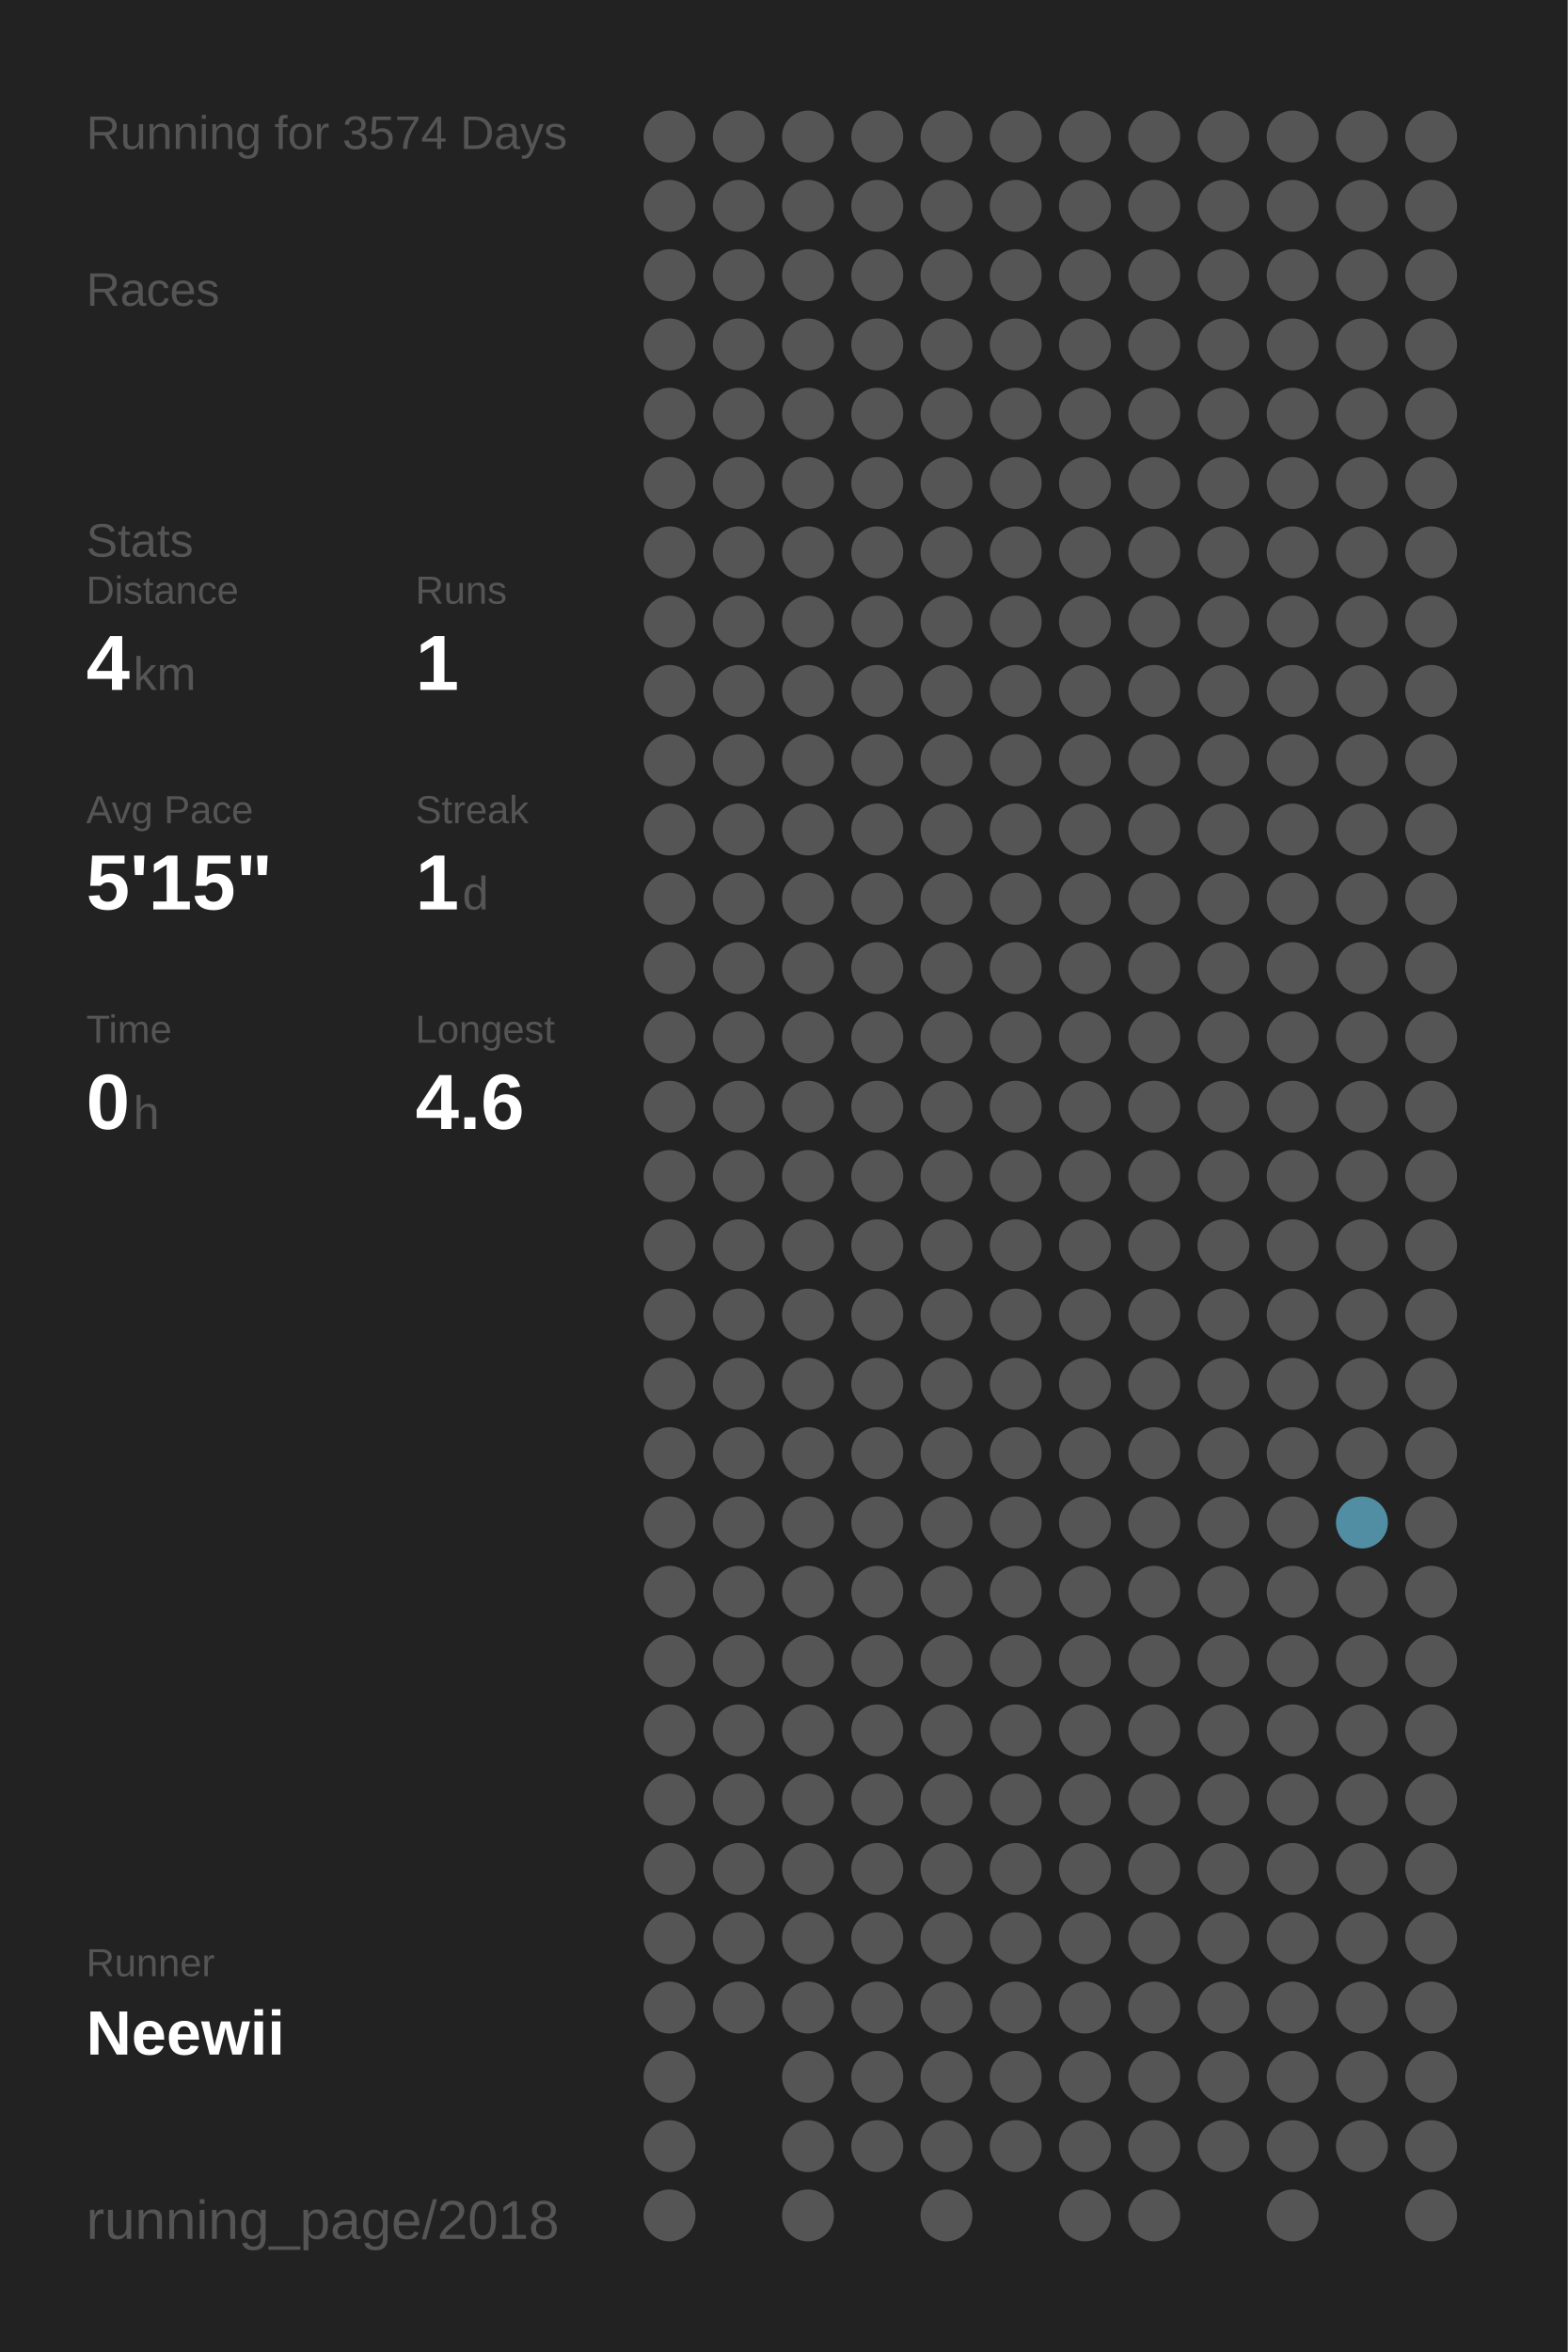
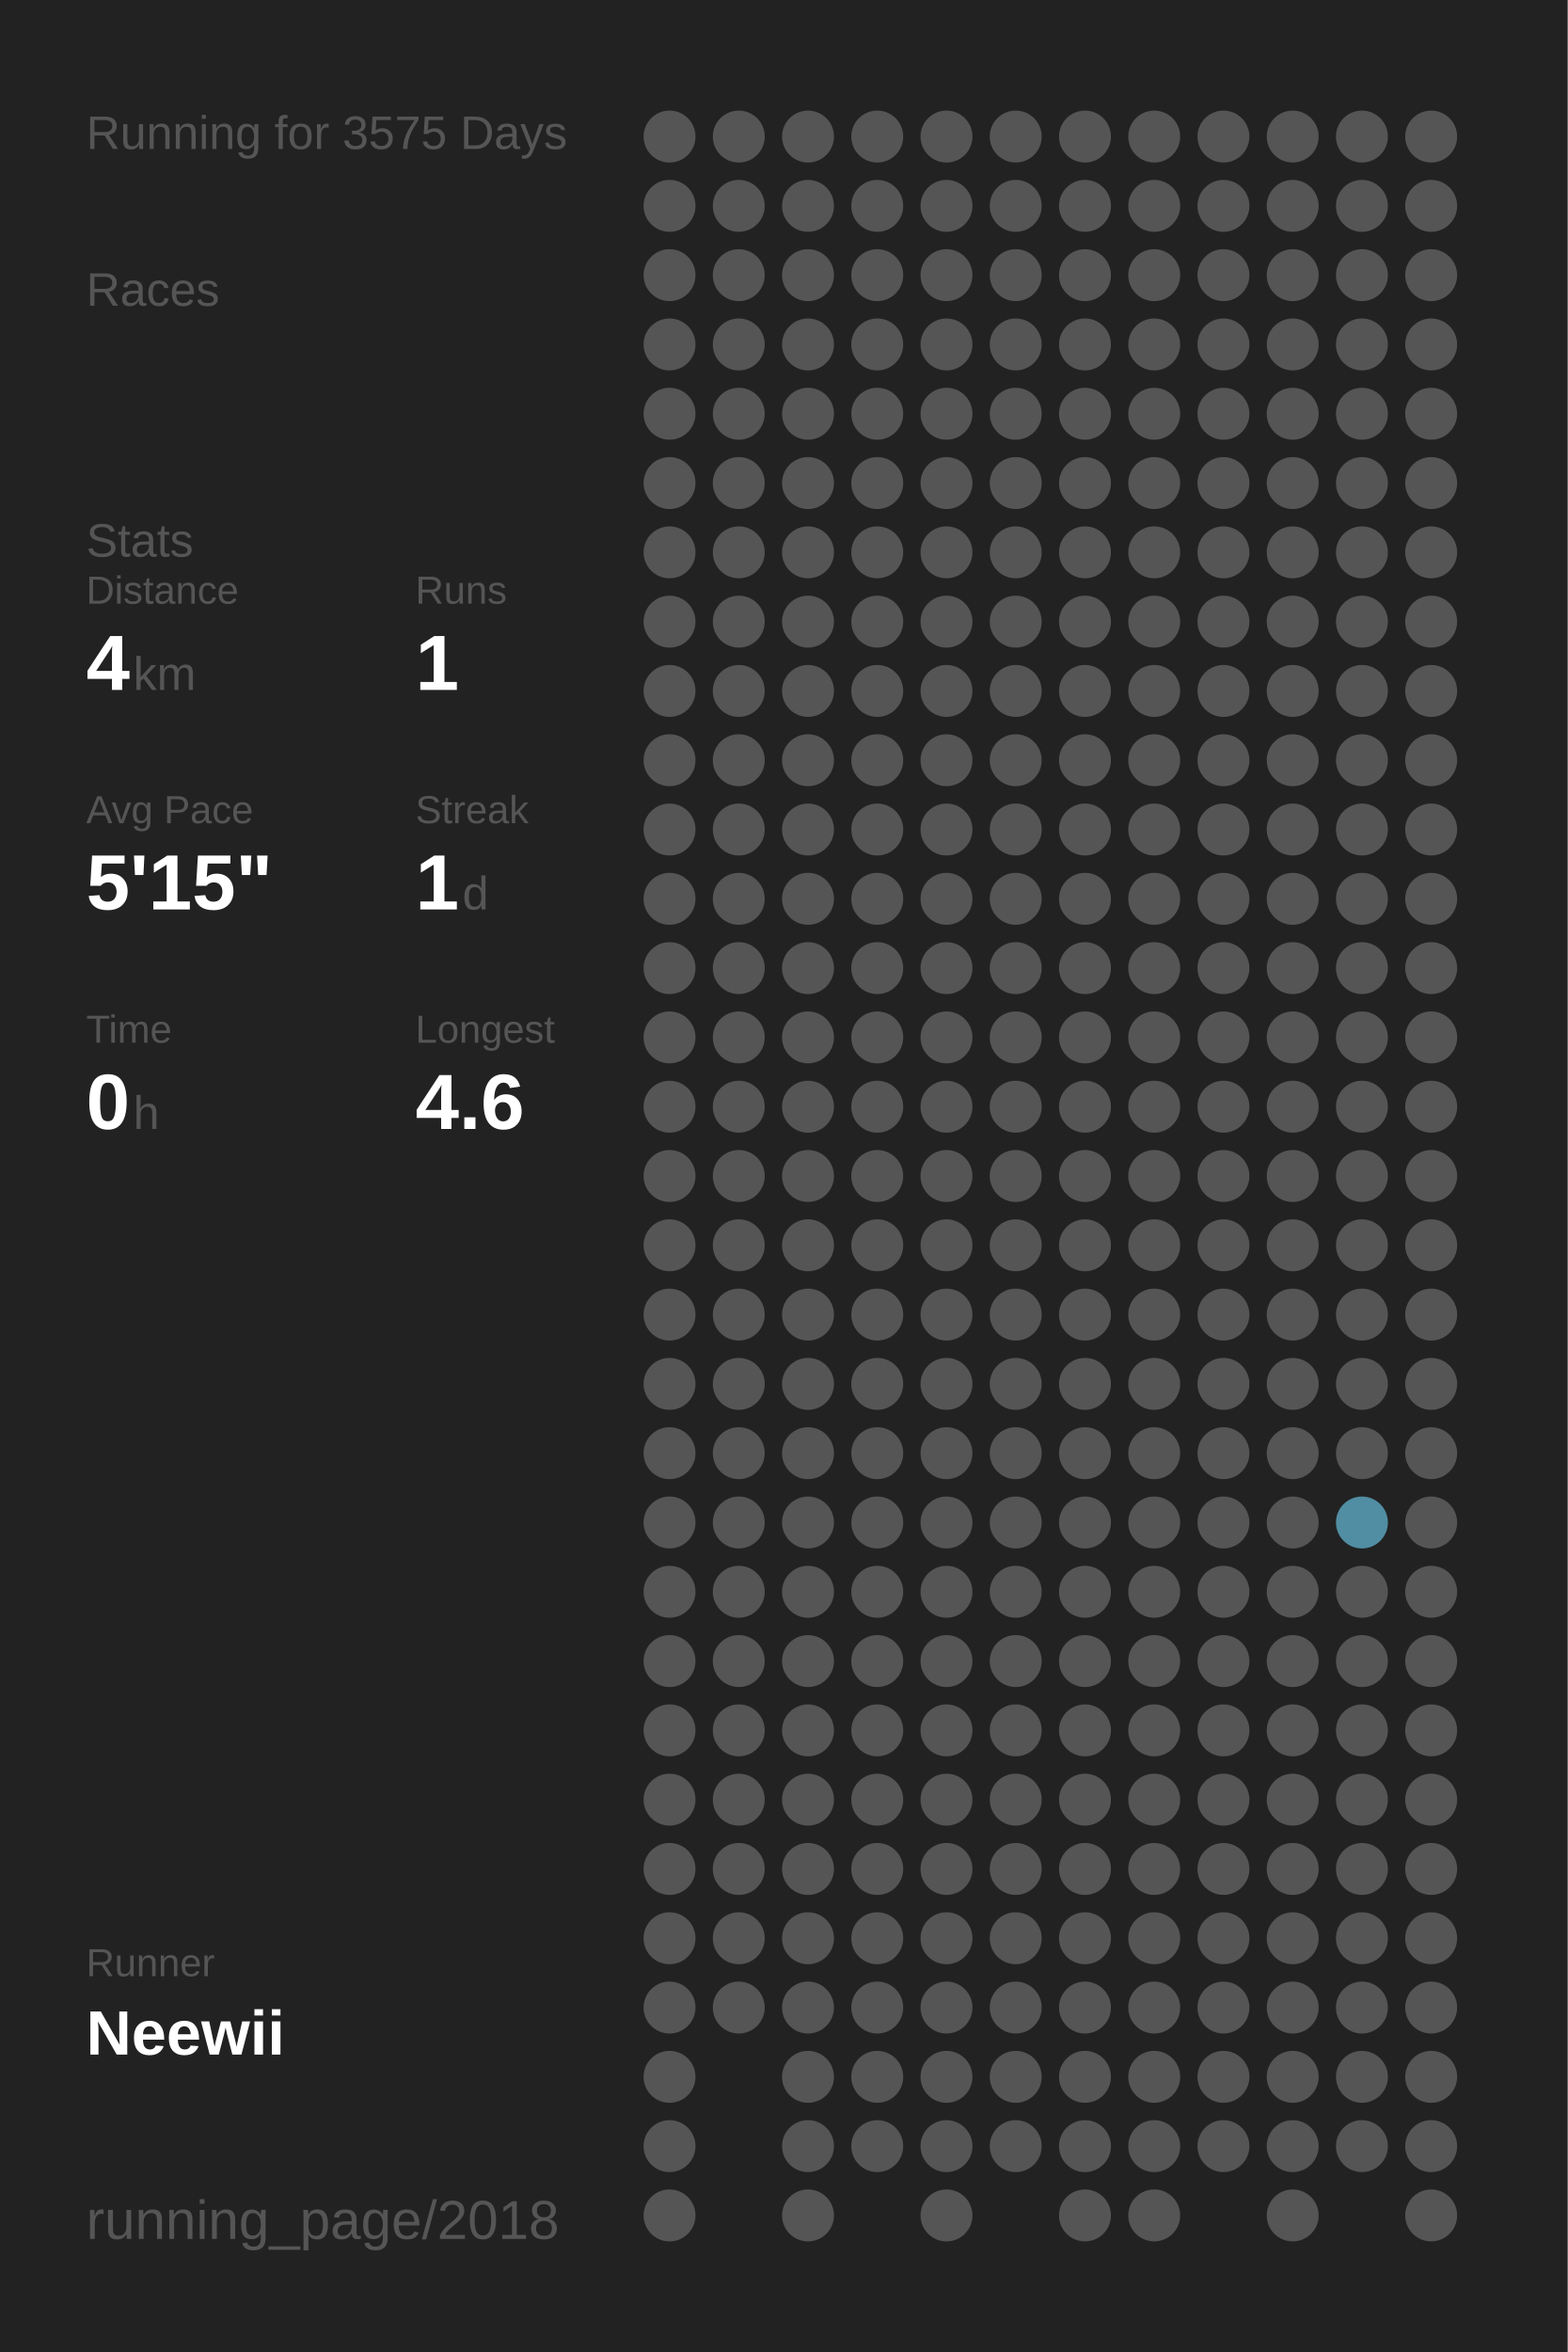
<svg xmlns="http://www.w3.org/2000/svg" baseProfile="full" height="300mm" version="1.1" viewBox="0,0,200,300" width="200mm">
  <defs />
  <rect fill="#222222" height="300" width="200" x="0" y="0" />
-   <text fill="#555555" style="font-size:6px; font-family:Arial;" x="11" y="19">Running for 3574 Days</text>
+   <text fill="#555555" style="font-size:6px; font-family:Arial;" x="11" y="19">Running for 3575 Days</text>
  <text fill="#555555" style="font-size:6px; font-family:Arial;" x="11" y="39">Races</text>
  <text fill="#555555" style="font-size:6px; font-family:Arial;" x="11" y="71">Stats</text>
  <text fill="#555555" style="font-size:5px; font-family:Arial;" x="11" y="77">Distance</text>
  <text fill="#FFFFFF" style="font-size:10px; font-family:Arial; font-weight:bold;" x="11" y="88">4</text>
  <text fill="#555555" style="font-size:6px; font-family:Arial;" x="17" y="88">km</text>
  <text fill="#555555" style="font-size:5px; font-family:Arial;" x="53" y="77">Runs</text>
  <text fill="#FFFFFF" style="font-size:10px; font-family:Arial; font-weight:bold;" x="53" y="88">1</text>
  <text fill="#555555" style="font-size:5px; font-family:Arial;" x="11" y="105">Avg Pace</text>
  <text fill="#FFFFFF" style="font-size:10px; font-family:Arial; font-weight:bold;" x="11" y="116">5'15"</text>
  <text fill="#555555" style="font-size:5px; font-family:Arial;" x="53" y="105">Streak</text>
  <text fill="#FFFFFF" style="font-size:10px; font-family:Arial; font-weight:bold;" x="53" y="116">1</text>
  <text fill="#555555" style="font-size:6px; font-family:Arial;" x="59" y="116">d</text>
  <text fill="#555555" style="font-size:5px; font-family:Arial;" x="11" y="133">Time</text>
  <text fill="#FFFFFF" style="font-size:10px; font-family:Arial; font-weight:bold;" x="11" y="144">0</text>
  <text fill="#555555" style="font-size:6px; font-family:Arial;" x="17" y="144">h</text>
  <text fill="#555555" style="font-size:5px; font-family:Arial;" x="53" y="133">Longest</text>
  <text fill="#FFFFFF" style="font-size:10px; font-family:Arial; font-weight:bold;" x="53" y="144">4.6</text>
  <text fill="#555555" style="font-size:5px; font-family:Arial;" x="11" y="252.065">Runner</text>
  <text fill="#FFFFFF" style="font-size:8px; font-family:Arial; font-weight:bold;" x="11" y="262.065">Neewii</text>
  <text fill="#555555" style="font-size:7px; font-family:Arial;" x="11" y="285.581">running_page/2018</text>
  <circle cx="85.417" cy="17.419" fill="#555555" r="3.312" />
  <circle cx="85.417" cy="26.258" fill="#555555" r="3.312" />
  <circle cx="85.417" cy="35.097" fill="#555555" r="3.312" />
  <circle cx="85.417" cy="43.935" fill="#555555" r="3.312" />
  <circle cx="85.417" cy="52.774" fill="#555555" r="3.312" />
  <circle cx="85.417" cy="61.613" fill="#555555" r="3.312" />
  <circle cx="85.417" cy="70.452" fill="#555555" r="3.312" />
  <circle cx="85.417" cy="79.29" fill="#555555" r="3.312" />
  <circle cx="85.417" cy="88.129" fill="#555555" r="3.312" />
  <circle cx="85.417" cy="96.968" fill="#555555" r="3.312" />
  <circle cx="85.417" cy="105.806" fill="#555555" r="3.312" />
  <circle cx="85.417" cy="114.645" fill="#555555" r="3.312" />
  <circle cx="85.417" cy="123.484" fill="#555555" r="3.312" />
  <circle cx="85.417" cy="132.323" fill="#555555" r="3.312" />
  <circle cx="85.417" cy="141.161" fill="#555555" r="3.312" />
  <circle cx="85.417" cy="150" fill="#555555" r="3.312" />
  <circle cx="85.417" cy="158.839" fill="#555555" r="3.312" />
  <circle cx="85.417" cy="167.677" fill="#555555" r="3.312" />
  <circle cx="85.417" cy="176.516" fill="#555555" r="3.312" />
  <circle cx="85.417" cy="185.355" fill="#555555" r="3.312" />
  <circle cx="85.417" cy="194.194" fill="#555555" r="3.312" />
  <circle cx="85.417" cy="203.032" fill="#555555" r="3.312" />
  <circle cx="85.417" cy="211.871" fill="#555555" r="3.312" />
  <circle cx="85.417" cy="220.71" fill="#555555" r="3.312" />
  <circle cx="85.417" cy="229.548" fill="#555555" r="3.312" />
  <circle cx="85.417" cy="238.387" fill="#555555" r="3.312" />
  <circle cx="85.417" cy="247.226" fill="#555555" r="3.312" />
  <circle cx="85.417" cy="256.065" fill="#555555" r="3.312" />
  <circle cx="85.417" cy="264.903" fill="#555555" r="3.312" />
  <circle cx="85.417" cy="273.742" fill="#555555" r="3.312" />
  <circle cx="85.417" cy="282.581" fill="#555555" r="3.312" />
  <circle cx="94.25" cy="17.419" fill="#555555" r="3.312" />
  <circle cx="94.25" cy="26.258" fill="#555555" r="3.312" />
  <circle cx="94.25" cy="35.097" fill="#555555" r="3.312" />
  <circle cx="94.25" cy="43.935" fill="#555555" r="3.312" />
  <circle cx="94.25" cy="52.774" fill="#555555" r="3.312" />
  <circle cx="94.25" cy="61.613" fill="#555555" r="3.312" />
  <circle cx="94.25" cy="70.452" fill="#555555" r="3.312" />
  <circle cx="94.25" cy="79.29" fill="#555555" r="3.312" />
  <circle cx="94.25" cy="88.129" fill="#555555" r="3.312" />
  <circle cx="94.25" cy="96.968" fill="#555555" r="3.312" />
  <circle cx="94.25" cy="105.806" fill="#555555" r="3.312" />
  <circle cx="94.25" cy="114.645" fill="#555555" r="3.312" />
  <circle cx="94.25" cy="123.484" fill="#555555" r="3.312" />
  <circle cx="94.25" cy="132.323" fill="#555555" r="3.312" />
  <circle cx="94.25" cy="141.161" fill="#555555" r="3.312" />
  <circle cx="94.25" cy="150" fill="#555555" r="3.312" />
  <circle cx="94.25" cy="158.839" fill="#555555" r="3.312" />
  <circle cx="94.25" cy="167.677" fill="#555555" r="3.312" />
  <circle cx="94.25" cy="176.516" fill="#555555" r="3.312" />
  <circle cx="94.25" cy="185.355" fill="#555555" r="3.312" />
  <circle cx="94.25" cy="194.194" fill="#555555" r="3.312" />
  <circle cx="94.25" cy="203.032" fill="#555555" r="3.312" />
  <circle cx="94.25" cy="211.871" fill="#555555" r="3.312" />
  <circle cx="94.25" cy="220.71" fill="#555555" r="3.312" />
  <circle cx="94.25" cy="229.548" fill="#555555" r="3.312" />
  <circle cx="94.25" cy="238.387" fill="#555555" r="3.312" />
  <circle cx="94.25" cy="247.226" fill="#555555" r="3.312" />
  <circle cx="94.25" cy="256.065" fill="#555555" r="3.312" />
  <circle cx="103.083" cy="17.419" fill="#555555" r="3.312" />
  <circle cx="103.083" cy="26.258" fill="#555555" r="3.312" />
  <circle cx="103.083" cy="35.097" fill="#555555" r="3.312" />
  <circle cx="103.083" cy="43.935" fill="#555555" r="3.312" />
  <circle cx="103.083" cy="52.774" fill="#555555" r="3.312" />
  <circle cx="103.083" cy="61.613" fill="#555555" r="3.312" />
  <circle cx="103.083" cy="70.452" fill="#555555" r="3.312" />
  <circle cx="103.083" cy="79.29" fill="#555555" r="3.312" />
  <circle cx="103.083" cy="88.129" fill="#555555" r="3.312" />
  <circle cx="103.083" cy="96.968" fill="#555555" r="3.312" />
  <circle cx="103.083" cy="105.806" fill="#555555" r="3.312" />
  <circle cx="103.083" cy="114.645" fill="#555555" r="3.312" />
  <circle cx="103.083" cy="123.484" fill="#555555" r="3.312" />
  <circle cx="103.083" cy="132.323" fill="#555555" r="3.312" />
  <circle cx="103.083" cy="141.161" fill="#555555" r="3.312" />
  <circle cx="103.083" cy="150" fill="#555555" r="3.312" />
  <circle cx="103.083" cy="158.839" fill="#555555" r="3.312" />
  <circle cx="103.083" cy="167.677" fill="#555555" r="3.312" />
  <circle cx="103.083" cy="176.516" fill="#555555" r="3.312" />
  <circle cx="103.083" cy="185.355" fill="#555555" r="3.312" />
  <circle cx="103.083" cy="194.194" fill="#555555" r="3.312" />
  <circle cx="103.083" cy="203.032" fill="#555555" r="3.312" />
  <circle cx="103.083" cy="211.871" fill="#555555" r="3.312" />
  <circle cx="103.083" cy="220.71" fill="#555555" r="3.312" />
  <circle cx="103.083" cy="229.548" fill="#555555" r="3.312" />
  <circle cx="103.083" cy="238.387" fill="#555555" r="3.312" />
  <circle cx="103.083" cy="247.226" fill="#555555" r="3.312" />
  <circle cx="103.083" cy="256.065" fill="#555555" r="3.312" />
  <circle cx="103.083" cy="264.903" fill="#555555" r="3.312" />
  <circle cx="103.083" cy="273.742" fill="#555555" r="3.312" />
  <circle cx="103.083" cy="282.581" fill="#555555" r="3.312" />
  <circle cx="111.917" cy="17.419" fill="#555555" r="3.312" />
  <circle cx="111.917" cy="26.258" fill="#555555" r="3.312" />
  <circle cx="111.917" cy="35.097" fill="#555555" r="3.312" />
  <circle cx="111.917" cy="43.935" fill="#555555" r="3.312" />
  <circle cx="111.917" cy="52.774" fill="#555555" r="3.312" />
  <circle cx="111.917" cy="61.613" fill="#555555" r="3.312" />
  <circle cx="111.917" cy="70.452" fill="#555555" r="3.312" />
  <circle cx="111.917" cy="79.29" fill="#555555" r="3.312" />
  <circle cx="111.917" cy="88.129" fill="#555555" r="3.312" />
  <circle cx="111.917" cy="96.968" fill="#555555" r="3.312" />
  <circle cx="111.917" cy="105.806" fill="#555555" r="3.312" />
  <circle cx="111.917" cy="114.645" fill="#555555" r="3.312" />
  <circle cx="111.917" cy="123.484" fill="#555555" r="3.312" />
  <circle cx="111.917" cy="132.323" fill="#555555" r="3.312" />
  <circle cx="111.917" cy="141.161" fill="#555555" r="3.312" />
  <circle cx="111.917" cy="150" fill="#555555" r="3.312" />
  <circle cx="111.917" cy="158.839" fill="#555555" r="3.312" />
  <circle cx="111.917" cy="167.677" fill="#555555" r="3.312" />
  <circle cx="111.917" cy="176.516" fill="#555555" r="3.312" />
  <circle cx="111.917" cy="185.355" fill="#555555" r="3.312" />
  <circle cx="111.917" cy="194.194" fill="#555555" r="3.312" />
  <circle cx="111.917" cy="203.032" fill="#555555" r="3.312" />
  <circle cx="111.917" cy="211.871" fill="#555555" r="3.312" />
  <circle cx="111.917" cy="220.71" fill="#555555" r="3.312" />
  <circle cx="111.917" cy="229.548" fill="#555555" r="3.312" />
  <circle cx="111.917" cy="238.387" fill="#555555" r="3.312" />
  <circle cx="111.917" cy="247.226" fill="#555555" r="3.312" />
  <circle cx="111.917" cy="256.065" fill="#555555" r="3.312" />
  <circle cx="111.917" cy="264.903" fill="#555555" r="3.312" />
  <circle cx="111.917" cy="273.742" fill="#555555" r="3.312" />
  <circle cx="120.75" cy="17.419" fill="#555555" r="3.312" />
  <circle cx="120.75" cy="26.258" fill="#555555" r="3.312" />
  <circle cx="120.75" cy="35.097" fill="#555555" r="3.312" />
  <circle cx="120.75" cy="43.935" fill="#555555" r="3.312" />
  <circle cx="120.75" cy="52.774" fill="#555555" r="3.312" />
  <circle cx="120.75" cy="61.613" fill="#555555" r="3.312" />
  <circle cx="120.75" cy="70.452" fill="#555555" r="3.312" />
  <circle cx="120.75" cy="79.29" fill="#555555" r="3.312" />
  <circle cx="120.75" cy="88.129" fill="#555555" r="3.312" />
  <circle cx="120.75" cy="96.968" fill="#555555" r="3.312" />
  <circle cx="120.75" cy="105.806" fill="#555555" r="3.312" />
  <circle cx="120.75" cy="114.645" fill="#555555" r="3.312" />
  <circle cx="120.75" cy="123.484" fill="#555555" r="3.312" />
  <circle cx="120.75" cy="132.323" fill="#555555" r="3.312" />
  <circle cx="120.75" cy="141.161" fill="#555555" r="3.312" />
  <circle cx="120.75" cy="150" fill="#555555" r="3.312" />
  <circle cx="120.75" cy="158.839" fill="#555555" r="3.312" />
  <circle cx="120.75" cy="167.677" fill="#555555" r="3.312" />
  <circle cx="120.75" cy="176.516" fill="#555555" r="3.312" />
  <circle cx="120.75" cy="185.355" fill="#555555" r="3.312" />
  <circle cx="120.75" cy="194.194" fill="#555555" r="3.312" />
  <circle cx="120.75" cy="203.032" fill="#555555" r="3.312" />
  <circle cx="120.75" cy="211.871" fill="#555555" r="3.312" />
  <circle cx="120.75" cy="220.71" fill="#555555" r="3.312" />
  <circle cx="120.75" cy="229.548" fill="#555555" r="3.312" />
  <circle cx="120.75" cy="238.387" fill="#555555" r="3.312" />
  <circle cx="120.75" cy="247.226" fill="#555555" r="3.312" />
  <circle cx="120.75" cy="256.065" fill="#555555" r="3.312" />
  <circle cx="120.75" cy="264.903" fill="#555555" r="3.312" />
  <circle cx="120.75" cy="273.742" fill="#555555" r="3.312" />
  <circle cx="120.75" cy="282.581" fill="#555555" r="3.312" />
  <circle cx="129.583" cy="17.419" fill="#555555" r="3.312" />
  <circle cx="129.583" cy="26.258" fill="#555555" r="3.312" />
  <circle cx="129.583" cy="35.097" fill="#555555" r="3.312" />
  <circle cx="129.583" cy="43.935" fill="#555555" r="3.312" />
  <circle cx="129.583" cy="52.774" fill="#555555" r="3.312" />
  <circle cx="129.583" cy="61.613" fill="#555555" r="3.312" />
  <circle cx="129.583" cy="70.452" fill="#555555" r="3.312" />
  <circle cx="129.583" cy="79.29" fill="#555555" r="3.312" />
  <circle cx="129.583" cy="88.129" fill="#555555" r="3.312" />
  <circle cx="129.583" cy="96.968" fill="#555555" r="3.312" />
  <circle cx="129.583" cy="105.806" fill="#555555" r="3.312" />
  <circle cx="129.583" cy="114.645" fill="#555555" r="3.312" />
  <circle cx="129.583" cy="123.484" fill="#555555" r="3.312" />
  <circle cx="129.583" cy="132.323" fill="#555555" r="3.312" />
  <circle cx="129.583" cy="141.161" fill="#555555" r="3.312" />
  <circle cx="129.583" cy="150" fill="#555555" r="3.312" />
  <circle cx="129.583" cy="158.839" fill="#555555" r="3.312" />
  <circle cx="129.583" cy="167.677" fill="#555555" r="3.312" />
  <circle cx="129.583" cy="176.516" fill="#555555" r="3.312" />
  <circle cx="129.583" cy="185.355" fill="#555555" r="3.312" />
  <circle cx="129.583" cy="194.194" fill="#555555" r="3.312" />
  <circle cx="129.583" cy="203.032" fill="#555555" r="3.312" />
  <circle cx="129.583" cy="211.871" fill="#555555" r="3.312" />
  <circle cx="129.583" cy="220.71" fill="#555555" r="3.312" />
  <circle cx="129.583" cy="229.548" fill="#555555" r="3.312" />
  <circle cx="129.583" cy="238.387" fill="#555555" r="3.312" />
  <circle cx="129.583" cy="247.226" fill="#555555" r="3.312" />
  <circle cx="129.583" cy="256.065" fill="#555555" r="3.312" />
  <circle cx="129.583" cy="264.903" fill="#555555" r="3.312" />
  <circle cx="129.583" cy="273.742" fill="#555555" r="3.312" />
  <circle cx="138.417" cy="17.419" fill="#555555" r="3.312" />
  <circle cx="138.417" cy="26.258" fill="#555555" r="3.312" />
  <circle cx="138.417" cy="35.097" fill="#555555" r="3.312" />
  <circle cx="138.417" cy="43.935" fill="#555555" r="3.312" />
  <circle cx="138.417" cy="52.774" fill="#555555" r="3.312" />
  <circle cx="138.417" cy="61.613" fill="#555555" r="3.312" />
  <circle cx="138.417" cy="70.452" fill="#555555" r="3.312" />
  <circle cx="138.417" cy="79.29" fill="#555555" r="3.312" />
  <circle cx="138.417" cy="88.129" fill="#555555" r="3.312" />
  <circle cx="138.417" cy="96.968" fill="#555555" r="3.312" />
  <circle cx="138.417" cy="105.806" fill="#555555" r="3.312" />
  <circle cx="138.417" cy="114.645" fill="#555555" r="3.312" />
  <circle cx="138.417" cy="123.484" fill="#555555" r="3.312" />
  <circle cx="138.417" cy="132.323" fill="#555555" r="3.312" />
  <circle cx="138.417" cy="141.161" fill="#555555" r="3.312" />
  <circle cx="138.417" cy="150" fill="#555555" r="3.312" />
  <circle cx="138.417" cy="158.839" fill="#555555" r="3.312" />
  <circle cx="138.417" cy="167.677" fill="#555555" r="3.312" />
  <circle cx="138.417" cy="176.516" fill="#555555" r="3.312" />
  <circle cx="138.417" cy="185.355" fill="#555555" r="3.312" />
  <circle cx="138.417" cy="194.194" fill="#555555" r="3.312" />
  <circle cx="138.417" cy="203.032" fill="#555555" r="3.312" />
  <circle cx="138.417" cy="211.871" fill="#555555" r="3.312" />
  <circle cx="138.417" cy="220.71" fill="#555555" r="3.312" />
  <circle cx="138.417" cy="229.548" fill="#555555" r="3.312" />
  <circle cx="138.417" cy="238.387" fill="#555555" r="3.312" />
  <circle cx="138.417" cy="247.226" fill="#555555" r="3.312" />
  <circle cx="138.417" cy="256.065" fill="#555555" r="3.312" />
  <circle cx="138.417" cy="264.903" fill="#555555" r="3.312" />
  <circle cx="138.417" cy="273.742" fill="#555555" r="3.312" />
  <circle cx="138.417" cy="282.581" fill="#555555" r="3.312" />
  <circle cx="147.25" cy="17.419" fill="#555555" r="3.312" />
  <circle cx="147.25" cy="26.258" fill="#555555" r="3.312" />
  <circle cx="147.25" cy="35.097" fill="#555555" r="3.312" />
  <circle cx="147.25" cy="43.935" fill="#555555" r="3.312" />
  <circle cx="147.25" cy="52.774" fill="#555555" r="3.312" />
  <circle cx="147.25" cy="61.613" fill="#555555" r="3.312" />
  <circle cx="147.25" cy="70.452" fill="#555555" r="3.312" />
  <circle cx="147.25" cy="79.29" fill="#555555" r="3.312" />
  <circle cx="147.25" cy="88.129" fill="#555555" r="3.312" />
  <circle cx="147.25" cy="96.968" fill="#555555" r="3.312" />
  <circle cx="147.25" cy="105.806" fill="#555555" r="3.312" />
  <circle cx="147.25" cy="114.645" fill="#555555" r="3.312" />
  <circle cx="147.25" cy="123.484" fill="#555555" r="3.312" />
  <circle cx="147.25" cy="132.323" fill="#555555" r="3.312" />
  <circle cx="147.25" cy="141.161" fill="#555555" r="3.312" />
  <circle cx="147.25" cy="150" fill="#555555" r="3.312" />
  <circle cx="147.25" cy="158.839" fill="#555555" r="3.312" />
  <circle cx="147.25" cy="167.677" fill="#555555" r="3.312" />
  <circle cx="147.25" cy="176.516" fill="#555555" r="3.312" />
  <circle cx="147.25" cy="185.355" fill="#555555" r="3.312" />
  <circle cx="147.25" cy="194.194" fill="#555555" r="3.312" />
  <circle cx="147.25" cy="203.032" fill="#555555" r="3.312" />
  <circle cx="147.25" cy="211.871" fill="#555555" r="3.312" />
  <circle cx="147.25" cy="220.71" fill="#555555" r="3.312" />
  <circle cx="147.25" cy="229.548" fill="#555555" r="3.312" />
  <circle cx="147.25" cy="238.387" fill="#555555" r="3.312" />
  <circle cx="147.25" cy="247.226" fill="#555555" r="3.312" />
  <circle cx="147.25" cy="256.065" fill="#555555" r="3.312" />
  <circle cx="147.25" cy="264.903" fill="#555555" r="3.312" />
  <circle cx="147.25" cy="273.742" fill="#555555" r="3.312" />
  <circle cx="147.25" cy="282.581" fill="#555555" r="3.312" />
  <circle cx="156.083" cy="17.419" fill="#555555" r="3.312" />
  <circle cx="156.083" cy="26.258" fill="#555555" r="3.312" />
  <circle cx="156.083" cy="35.097" fill="#555555" r="3.312" />
  <circle cx="156.083" cy="43.935" fill="#555555" r="3.312" />
  <circle cx="156.083" cy="52.774" fill="#555555" r="3.312" />
  <circle cx="156.083" cy="61.613" fill="#555555" r="3.312" />
  <circle cx="156.083" cy="70.452" fill="#555555" r="3.312" />
  <circle cx="156.083" cy="79.29" fill="#555555" r="3.312" />
  <circle cx="156.083" cy="88.129" fill="#555555" r="3.312" />
  <circle cx="156.083" cy="96.968" fill="#555555" r="3.312" />
  <circle cx="156.083" cy="105.806" fill="#555555" r="3.312" />
  <circle cx="156.083" cy="114.645" fill="#555555" r="3.312" />
  <circle cx="156.083" cy="123.484" fill="#555555" r="3.312" />
  <circle cx="156.083" cy="132.323" fill="#555555" r="3.312" />
  <circle cx="156.083" cy="141.161" fill="#555555" r="3.312" />
  <circle cx="156.083" cy="150" fill="#555555" r="3.312" />
  <circle cx="156.083" cy="158.839" fill="#555555" r="3.312" />
  <circle cx="156.083" cy="167.677" fill="#555555" r="3.312" />
  <circle cx="156.083" cy="176.516" fill="#555555" r="3.312" />
  <circle cx="156.083" cy="185.355" fill="#555555" r="3.312" />
  <circle cx="156.083" cy="194.194" fill="#555555" r="3.312" />
  <circle cx="156.083" cy="203.032" fill="#555555" r="3.312" />
  <circle cx="156.083" cy="211.871" fill="#555555" r="3.312" />
  <circle cx="156.083" cy="220.71" fill="#555555" r="3.312" />
  <circle cx="156.083" cy="229.548" fill="#555555" r="3.312" />
  <circle cx="156.083" cy="238.387" fill="#555555" r="3.312" />
  <circle cx="156.083" cy="247.226" fill="#555555" r="3.312" />
  <circle cx="156.083" cy="256.065" fill="#555555" r="3.312" />
  <circle cx="156.083" cy="264.903" fill="#555555" r="3.312" />
  <circle cx="156.083" cy="273.742" fill="#555555" r="3.312" />
  <circle cx="164.917" cy="17.419" fill="#555555" r="3.312" />
  <circle cx="164.917" cy="26.258" fill="#555555" r="3.312" />
  <circle cx="164.917" cy="35.097" fill="#555555" r="3.312" />
  <circle cx="164.917" cy="43.935" fill="#555555" r="3.312" />
  <circle cx="164.917" cy="52.774" fill="#555555" r="3.312" />
  <circle cx="164.917" cy="61.613" fill="#555555" r="3.312" />
  <circle cx="164.917" cy="70.452" fill="#555555" r="3.312" />
  <circle cx="164.917" cy="79.29" fill="#555555" r="3.312" />
  <circle cx="164.917" cy="88.129" fill="#555555" r="3.312" />
  <circle cx="164.917" cy="96.968" fill="#555555" r="3.312" />
  <circle cx="164.917" cy="105.806" fill="#555555" r="3.312" />
  <circle cx="164.917" cy="114.645" fill="#555555" r="3.312" />
  <circle cx="164.917" cy="123.484" fill="#555555" r="3.312" />
  <circle cx="164.917" cy="132.323" fill="#555555" r="3.312" />
  <circle cx="164.917" cy="141.161" fill="#555555" r="3.312" />
  <circle cx="164.917" cy="150" fill="#555555" r="3.312" />
  <circle cx="164.917" cy="158.839" fill="#555555" r="3.312" />
  <circle cx="164.917" cy="167.677" fill="#555555" r="3.312" />
  <circle cx="164.917" cy="176.516" fill="#555555" r="3.312" />
  <circle cx="164.917" cy="185.355" fill="#555555" r="3.312" />
  <circle cx="164.917" cy="194.194" fill="#555555" r="3.312" />
  <circle cx="164.917" cy="203.032" fill="#555555" r="3.312" />
  <circle cx="164.917" cy="211.871" fill="#555555" r="3.312" />
  <circle cx="164.917" cy="220.71" fill="#555555" r="3.312" />
  <circle cx="164.917" cy="229.548" fill="#555555" r="3.312" />
  <circle cx="164.917" cy="238.387" fill="#555555" r="3.312" />
  <circle cx="164.917" cy="247.226" fill="#555555" r="3.312" />
  <circle cx="164.917" cy="256.065" fill="#555555" r="3.312" />
  <circle cx="164.917" cy="264.903" fill="#555555" r="3.312" />
  <circle cx="164.917" cy="273.742" fill="#555555" r="3.312" />
  <circle cx="164.917" cy="282.581" fill="#555555" r="3.312" />
  <circle cx="173.75" cy="17.419" fill="#555555" r="3.312" />
  <circle cx="173.75" cy="26.258" fill="#555555" r="3.312" />
  <circle cx="173.75" cy="35.097" fill="#555555" r="3.312" />
  <circle cx="173.75" cy="43.935" fill="#555555" r="3.312" />
  <circle cx="173.75" cy="52.774" fill="#555555" r="3.312" />
  <circle cx="173.75" cy="61.613" fill="#555555" r="3.312" />
  <circle cx="173.75" cy="70.452" fill="#555555" r="3.312" />
  <circle cx="173.75" cy="79.29" fill="#555555" r="3.312" />
  <circle cx="173.75" cy="88.129" fill="#555555" r="3.312" />
  <circle cx="173.75" cy="96.968" fill="#555555" r="3.312" />
  <circle cx="173.75" cy="105.806" fill="#555555" r="3.312" />
  <circle cx="173.75" cy="114.645" fill="#555555" r="3.312" />
  <circle cx="173.75" cy="123.484" fill="#555555" r="3.312" />
  <circle cx="173.75" cy="132.323" fill="#555555" r="3.312" />
  <circle cx="173.75" cy="141.161" fill="#555555" r="3.312" />
  <circle cx="173.75" cy="150" fill="#555555" r="3.312" />
  <circle cx="173.75" cy="158.839" fill="#555555" r="3.312" />
  <circle cx="173.75" cy="167.677" fill="#555555" r="3.312" />
  <circle cx="173.75" cy="176.516" fill="#555555" r="3.312" />
  <circle cx="173.75" cy="185.355" fill="#555555" r="3.312" />
  <circle cx="173.75" cy="194.194" fill="#518ea3" r="3.312" />
  <circle cx="173.75" cy="203.032" fill="#555555" r="3.312" />
  <circle cx="173.75" cy="211.871" fill="#555555" r="3.312" />
  <circle cx="173.75" cy="220.71" fill="#555555" r="3.312" />
  <circle cx="173.75" cy="229.548" fill="#555555" r="3.312" />
  <circle cx="173.75" cy="238.387" fill="#555555" r="3.312" />
  <circle cx="173.75" cy="247.226" fill="#555555" r="3.312" />
  <circle cx="173.75" cy="256.065" fill="#555555" r="3.312" />
  <circle cx="173.75" cy="264.903" fill="#555555" r="3.312" />
  <circle cx="173.75" cy="273.742" fill="#555555" r="3.312" />
  <circle cx="182.583" cy="17.419" fill="#555555" r="3.312" />
  <circle cx="182.583" cy="26.258" fill="#555555" r="3.312" />
  <circle cx="182.583" cy="35.097" fill="#555555" r="3.312" />
  <circle cx="182.583" cy="43.935" fill="#555555" r="3.312" />
  <circle cx="182.583" cy="52.774" fill="#555555" r="3.312" />
  <circle cx="182.583" cy="61.613" fill="#555555" r="3.312" />
  <circle cx="182.583" cy="70.452" fill="#555555" r="3.312" />
  <circle cx="182.583" cy="79.29" fill="#555555" r="3.312" />
  <circle cx="182.583" cy="88.129" fill="#555555" r="3.312" />
  <circle cx="182.583" cy="96.968" fill="#555555" r="3.312" />
  <circle cx="182.583" cy="105.806" fill="#555555" r="3.312" />
  <circle cx="182.583" cy="114.645" fill="#555555" r="3.312" />
  <circle cx="182.583" cy="123.484" fill="#555555" r="3.312" />
  <circle cx="182.583" cy="132.323" fill="#555555" r="3.312" />
  <circle cx="182.583" cy="141.161" fill="#555555" r="3.312" />
  <circle cx="182.583" cy="150" fill="#555555" r="3.312" />
  <circle cx="182.583" cy="158.839" fill="#555555" r="3.312" />
  <circle cx="182.583" cy="167.677" fill="#555555" r="3.312" />
  <circle cx="182.583" cy="176.516" fill="#555555" r="3.312" />
  <circle cx="182.583" cy="185.355" fill="#555555" r="3.312" />
  <circle cx="182.583" cy="194.194" fill="#555555" r="3.312" />
  <circle cx="182.583" cy="203.032" fill="#555555" r="3.312" />
  <circle cx="182.583" cy="211.871" fill="#555555" r="3.312" />
  <circle cx="182.583" cy="220.71" fill="#555555" r="3.312" />
  <circle cx="182.583" cy="229.548" fill="#555555" r="3.312" />
  <circle cx="182.583" cy="238.387" fill="#555555" r="3.312" />
  <circle cx="182.583" cy="247.226" fill="#555555" r="3.312" />
  <circle cx="182.583" cy="256.065" fill="#555555" r="3.312" />
  <circle cx="182.583" cy="264.903" fill="#555555" r="3.312" />
  <circle cx="182.583" cy="273.742" fill="#555555" r="3.312" />
  <circle cx="182.583" cy="282.581" fill="#555555" r="3.312" />
</svg>
